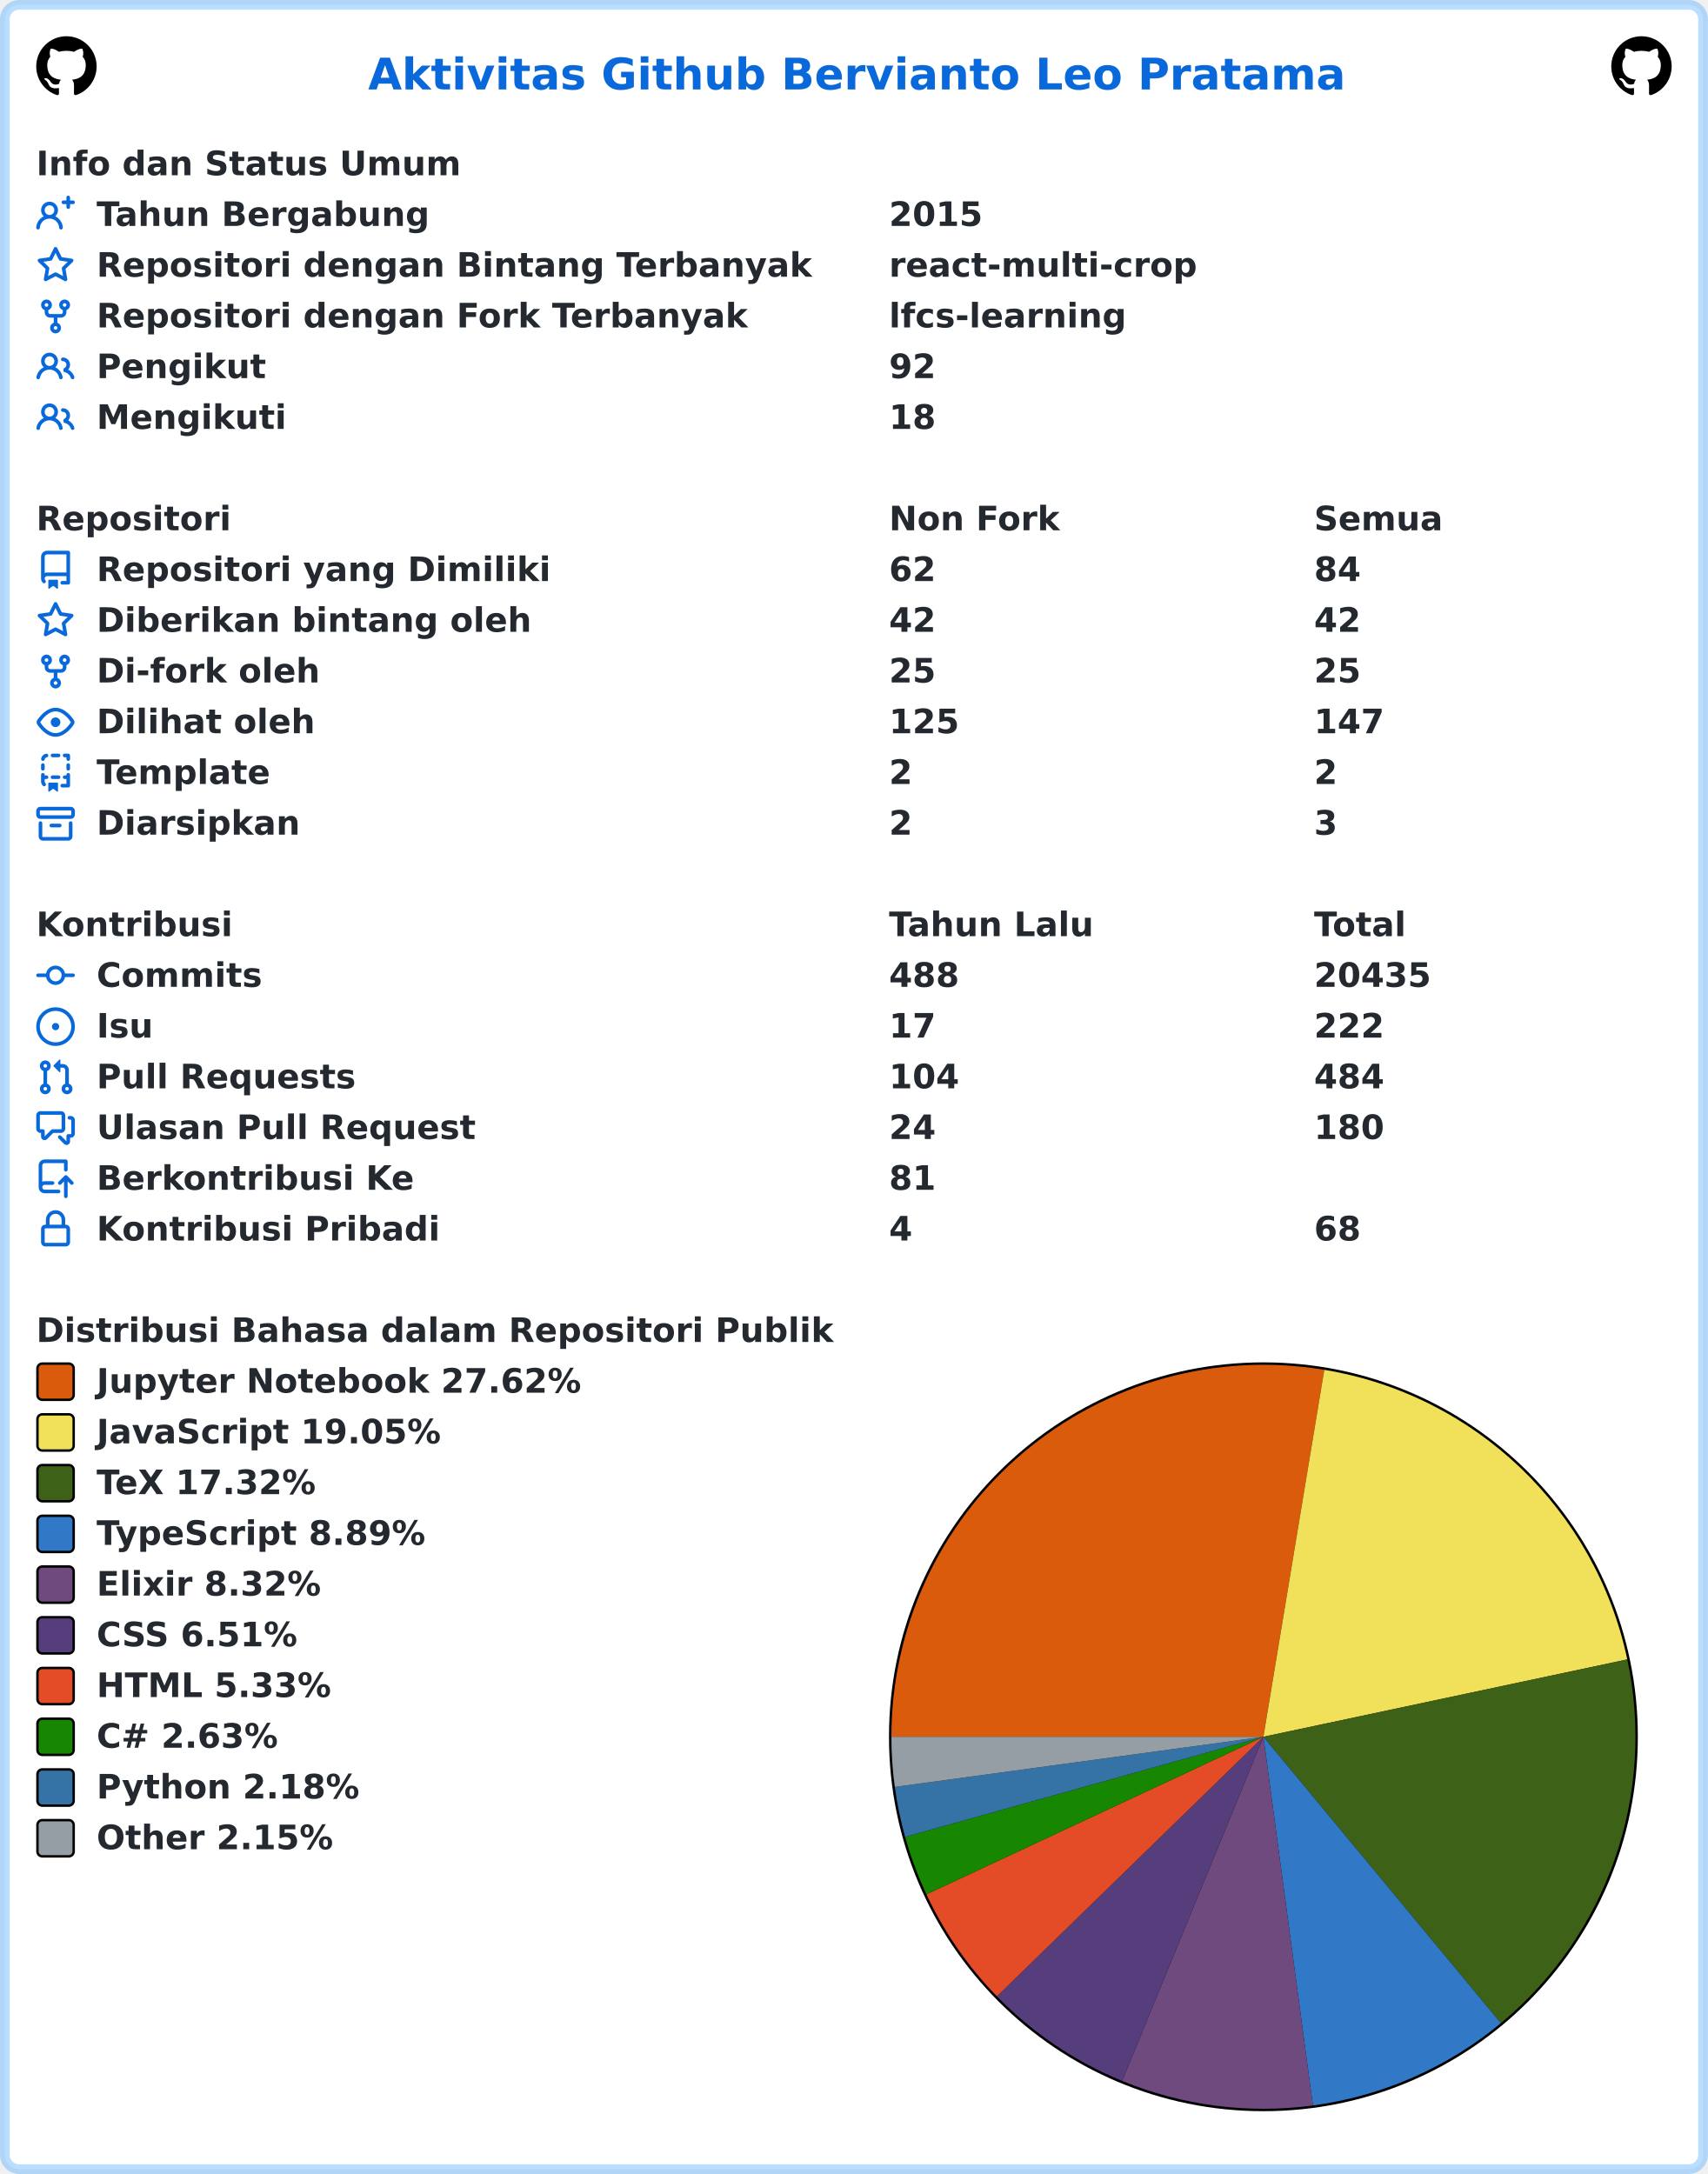
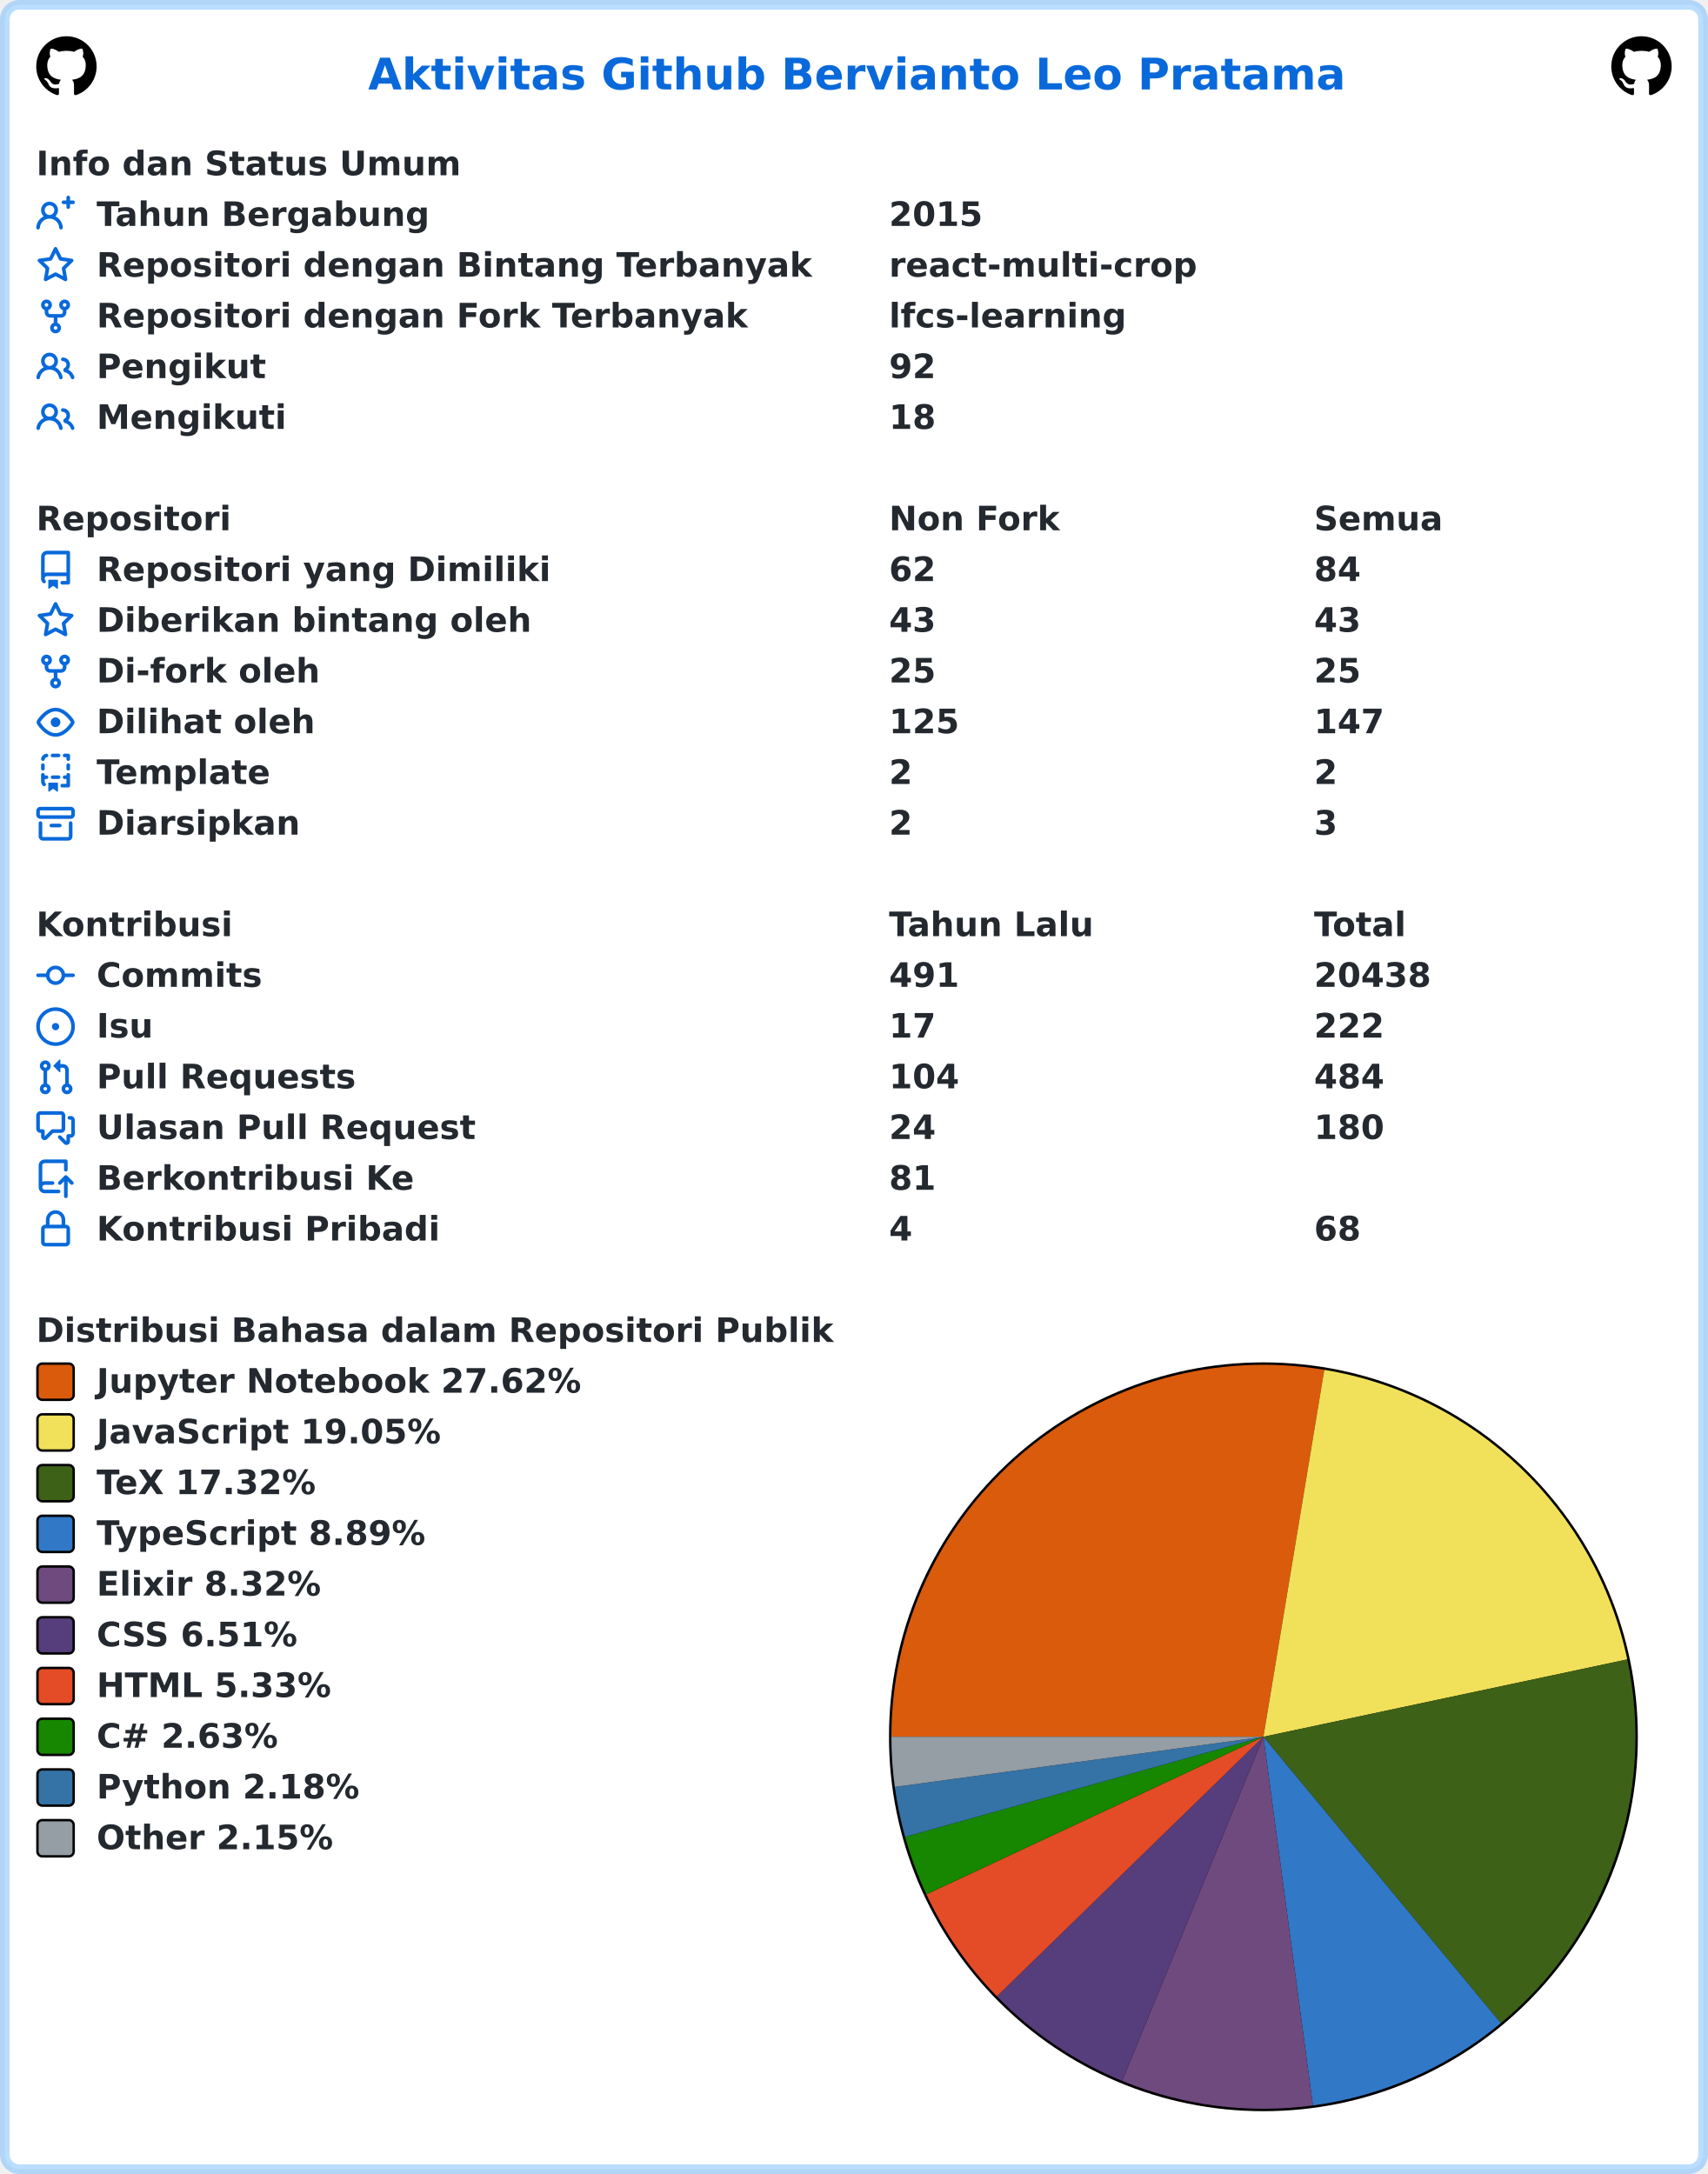
<svg xmlns="http://www.w3.org/2000/svg" width="707" height="900" viewBox="0 0 707 900" lang="id" xml:lang="id">
  <rect x="2" y="2" stroke-width="4" rx="6" width="703" height="896" stroke="rgba(84,174,255,0.4)" fill="#ffffff" />
  <g font-weight="600" font-size="110pt" font-family="Verdana,Geneva,DejaVu Sans,sans-serif" text-rendering="geometricPrecision">
    <text x="1239" y="301" lengthAdjust="spacingAndGlyphs" textLength="3261" transform="scale(0.123)" fill="#0969da">Aktivitas Github Bervianto Leo Pratama</text>
    <svg x="15" y="15" width="25" height="25" viewBox="0 0 16 16">
      <path fill="#000000" fill-rule="evenodd" d="M8 0C3.58 0 0 3.58 0 8c0 3.54 2.29 6.53 5.47 7.59.4.07.55-.17.55-.38 0-.19-.01-.82-.01-1.49-2.01.37-2.53-.49-2.69-.94-.09-.23-.48-.94-.82-1.13-.28-.15-.68-.52-.01-.53.63-.01 1.08.58 1.23.82.72 1.21 1.87.87 2.33.66.07-.52.28-.87.51-1.07-1.78-.2-3.64-.89-3.64-3.95 0-.87.31-1.59.82-2.15-.08-.2-.36-1.02.08-2.12 0 0 .67-.21 2.2.82.64-.18 1.32-.27 2-.27.68 0 1.36.09 2 .27 1.53-1.04 2.2-.82 2.2-.82.44 1.1.16 1.92.08 2.12.51.56.82 1.27.82 2.15 0 3.07-1.87 3.75-3.65 3.95.29.25.54.73.54 1.48 0 1.07-.01 1.93-.01 2.2 0 .21.15.46.55.38A8.013 8.013 0 0016 8c0-4.42-3.58-8-8-8z" />
    </svg>
    <svg x="667" y="15" width="25" height="25" viewBox="0 0 16 16">
      <path fill="#000000" fill-rule="evenodd" d="M8 0C3.58 0 0 3.58 0 8c0 3.54 2.29 6.53 5.47 7.59.4.07.55-.17.55-.38 0-.19-.01-.82-.01-1.49-2.01.37-2.53-.49-2.69-.94-.09-.23-.48-.94-.82-1.13-.28-.15-.68-.52-.01-.53.63-.01 1.08.58 1.23.82.72 1.21 1.87.87 2.33.66.07-.52.28-.87.51-1.07-1.78-.2-3.64-.89-3.64-3.95 0-.87.31-1.59.82-2.15-.08-.2-.36-1.02.08-2.12 0 0 .67-.21 2.2.82.64-.18 1.32-.27 2-.27.68 0 1.36.09 2 .27 1.53-1.04 2.2-.82 2.2-.82.44 1.1.16 1.92.08 2.12.51.56.82 1.27.82 2.15 0 3.07-1.87 3.75-3.65 3.95.29.25.54.73.54 1.48 0 1.07-.01 1.93-.01 2.2 0 .21.15.46.55.38A8.013 8.013 0 0016 8c0-4.42-3.58-8-8-8z" />
    </svg>
    <g transform="translate(0, 60)" fill="#24292f">
      <g transform="translate(15, 0)">
        <g transform="scale(0.095)">
          <text x="0" y="132" textLength="1852" lengthAdjust="spacingAndGlyphs">Info dan Status Umum</text>
        </g>
      </g>
      <g transform="translate(15, 21)">
        <path fill="#0969da" fill-rule="evenodd" d="M13.25 0a.75.75 0 01.75.75V2h1.25a.75.75 0 010 1.5H14v1.25a.75.75 0 01-1.5 0V3.5h-1.25a.75.75 0 010-1.5h1.25V.75a.75.75 0 01.75-.75zM5.5 4a2 2 0 100 4 2 2 0 000-4zm2.4 4.548a3.5 3.5 0 10-4.799 0 5.527 5.527 0 00-3.1 4.66.75.75 0 101.498.085A4.01 4.01 0 015.5 9.5a4.01 4.01 0 014.001 3.793.75.75 0 101.498-.086 5.527 5.527 0 00-3.1-4.659z" />
        <g transform="scale(0.095)">
          <text lengthAdjust="spacingAndGlyphs" textLength="1478" x="263" y="132">Tahun Bergabung</text>
          <text lengthAdjust="spacingAndGlyphs" textLength="420" x="3716" y="132">2015</text>
        </g>
      </g>
      <g transform="translate(15, 42)">
        <path fill="#0969da" fill-rule="evenodd" d="M8 .25a.75.75 0 01.673.418l1.882 3.815 4.21.612a.75.75 0 01.416 1.279l-3.046 2.97.719 4.192a.75.75 0 01-1.088.791L8 12.347l-3.766 1.98a.75.75 0 01-1.088-.79l.72-4.194L.818 6.374a.75.75 0 01.416-1.28l4.21-.611L7.327.668A.75.75 0 018 .25zm0 2.445L6.615 5.5a.75.75 0 01-.564.41l-3.097.45 2.24 2.184a.75.75 0 01.216.664l-.528 3.084 2.769-1.456a.75.75 0 01.698 0l2.77 1.456-.53-3.084a.75.75 0 01.216-.664l2.24-2.183-3.096-.45a.75.75 0 01-.564-.41L8 2.694v.001z" />
        <g transform="scale(0.095)">
          <text lengthAdjust="spacingAndGlyphs" textLength="3126" x="263" y="132">Repositori dengan Bintang Terbanyak</text>
          <text lengthAdjust="spacingAndGlyphs" textLength="1330" x="3716" y="132">react-multi-crop</text>
        </g>
      </g>
      <g transform="translate(15, 63)">
        <path fill="#0969da" fill-rule="evenodd" d="M5 3.25a.75.75 0 11-1.5 0 .75.75 0 011.5 0zm0 2.122a2.25 2.25 0 10-1.5 0v.878A2.25 2.25 0 005.75 8.5h1.5v2.128a2.251 2.251 0 101.5 0V8.5h1.5a2.25 2.25 0 002.25-2.25v-.878a2.25 2.25 0 10-1.5 0v.878a.75.75 0 01-.75.75h-4.5A.75.75 0 015 6.25v-.878zm3.75 7.378a.75.75 0 11-1.5 0 .75.75 0 011.5 0zm3-8.75a.75.75 0 100-1.5.75.75 0 000 1.5z" />
        <g transform="scale(0.095)">
          <text lengthAdjust="spacingAndGlyphs" textLength="2846" x="263" y="132">Repositori dengan Fork Terbanyak</text>
          <text lengthAdjust="spacingAndGlyphs" textLength="1018" x="3716" y="132">lfcs-learning</text>
        </g>
      </g>
      <g transform="translate(15, 84)">
        <path fill="#0969da" fill-rule="evenodd" d="M5.5 3.5a2 2 0 100 4 2 2 0 000-4zM2 5.5a3.5 3.5 0 115.898 2.549 5.507 5.507 0 013.034 4.084.75.75 0 11-1.482.235 4.001 4.001 0 00-7.9 0 .75.75 0 01-1.482-.236A5.507 5.507 0 013.102 8.05 3.49 3.49 0 012 5.5zM11 4a.75.75 0 100 1.5 1.5 1.5 0 01.666 2.844.75.75 0 00-.416.672v.352a.75.75 0 00.574.73c1.2.289 2.162 1.2 2.522 2.372a.75.75 0 101.434-.44 5.01 5.01 0 00-2.56-3.012A3 3 0 0011 4z" />
        <g transform="scale(0.095)">
          <text lengthAdjust="spacingAndGlyphs" textLength="723" x="263" y="132">Pengikut</text>
          <text lengthAdjust="spacingAndGlyphs" textLength="210" x="3716" y="132">92</text>
        </g>
      </g>
      <g transform="translate(15, 105)">
        <path fill="#0969da" fill-rule="evenodd" d="M5.5 3.5a2 2 0 100 4 2 2 0 000-4zM2 5.5a3.5 3.5 0 115.898 2.549 5.507 5.507 0 013.034 4.084.75.75 0 11-1.482.235 4.001 4.001 0 00-7.9 0 .75.75 0 01-1.482-.236A5.507 5.507 0 013.102 8.05 3.49 3.49 0 012 5.5zM11 4a.75.75 0 100 1.5 1.5 1.5 0 01.666 2.844.75.75 0 00-.416.672v.352a.75.75 0 00.574.73c1.2.289 2.162 1.2 2.522 2.372a.75.75 0 101.434-.44 5.01 5.01 0 00-2.56-3.012A3 3 0 0011 4z" />
        <g transform="scale(0.095)">
          <text lengthAdjust="spacingAndGlyphs" textLength="813" x="263" y="132">Mengikuti</text>
          <text lengthAdjust="spacingAndGlyphs" textLength="210" x="3716" y="132">18</text>
        </g>
      </g>
    </g>
    <g transform="translate(0, 207)" fill="#24292f">
      <g transform="translate(15, 0)">
        <g transform="scale(0.095)">
          <text x="0" y="132" textLength="832" lengthAdjust="spacingAndGlyphs">Repositori</text>
          <text x="3716" y="132" textLength="740" lengthAdjust="spacingAndGlyphs">Non Fork</text>
          <text x="5568" y="132" textLength="573" lengthAdjust="spacingAndGlyphs">Semua</text>
        </g>
      </g>
      <g transform="translate(15, 21)">
        <path fill="#0969da" fill-rule="evenodd" d="M2 2.5A2.5 2.5 0 014.5 0h8.75a.75.75 0 01.75.75v12.5a.75.75 0 01-.75.75h-2.5a.75.75 0 110-1.5h1.75v-2h-8a1 1 0 00-.714 1.7.75.75 0 01-1.072 1.05A2.495 2.495 0 012 11.5v-9zm10.5-1V9h-8c-.356 0-.694.074-1 .208V2.5a1 1 0 011-1h8zM5 12.25v3.25a.25.25 0 00.4.2l1.45-1.087a.25.25 0 01.3 0L8.6 15.7a.25.25 0 00.4-.2v-3.25a.25.25 0 00-.25-.25h-3.5a.25.25 0 00-.25.25z" />
        <g transform="scale(0.095)">
          <text lengthAdjust="spacingAndGlyphs" textLength="1962" x="263" y="132">Repositori yang Dimiliki</text>
          <text lengthAdjust="spacingAndGlyphs" textLength="210" x="3716" y="132">62</text>
          <text lengthAdjust="spacingAndGlyphs" textLength="210" x="5568" y="132">84</text>
        </g>
      </g>
      <g transform="translate(15, 42)">
        <path fill="#0969da" fill-rule="evenodd" d="M8 .25a.75.75 0 01.673.418l1.882 3.815 4.21.612a.75.75 0 01.416 1.279l-3.046 2.97.719 4.192a.75.75 0 01-1.088.791L8 12.347l-3.766 1.98a.75.75 0 01-1.088-.79l.72-4.194L.818 6.374a.75.75 0 01.416-1.28l4.21-.611L7.327.668A.75.75 0 018 .25zm0 2.445L6.615 5.5a.75.75 0 01-.564.41l-3.097.45 2.24 2.184a.75.75 0 01.216.664l-.528 3.084 2.769-1.456a.75.75 0 01.698 0l2.77 1.456-.53-3.084a.75.75 0 01.216-.664l2.24-2.183-3.096-.45a.75.75 0 01-.564-.41L8 2.694v.001z" />
        <g transform="scale(0.095)">
          <text lengthAdjust="spacingAndGlyphs" textLength="1887" x="263" y="132">Diberikan bintang oleh</text>
-           <text lengthAdjust="spacingAndGlyphs" textLength="210" x="3716" y="132">42</text>
-           <text lengthAdjust="spacingAndGlyphs" textLength="210" x="5568" y="132">42</text>
+           <text lengthAdjust="spacingAndGlyphs" textLength="210" x="3716" y="132">43</text>
+           <text lengthAdjust="spacingAndGlyphs" textLength="210" x="5568" y="132">43</text>
        </g>
      </g>
      <g transform="translate(15, 63)">
        <path fill="#0969da" fill-rule="evenodd" d="M5 3.25a.75.75 0 11-1.5 0 .75.75 0 011.5 0zm0 2.122a2.25 2.25 0 10-1.5 0v.878A2.25 2.25 0 005.75 8.5h1.5v2.128a2.251 2.251 0 101.5 0V8.5h1.5a2.25 2.25 0 002.25-2.25v-.878a2.25 2.25 0 10-1.5 0v.878a.75.75 0 01-.75.75h-4.5A.75.75 0 015 6.25v-.878zm3.75 7.378a.75.75 0 11-1.5 0 .75.75 0 011.5 0zm3-8.75a.75.75 0 100-1.5.75.75 0 000 1.5z" />
        <g transform="scale(0.095)">
          <text lengthAdjust="spacingAndGlyphs" textLength="963" x="263" y="132">Di-fork oleh</text>
          <text lengthAdjust="spacingAndGlyphs" textLength="210" x="3716" y="132">25</text>
          <text lengthAdjust="spacingAndGlyphs" textLength="210" x="5568" y="132">25</text>
        </g>
      </g>
      <g transform="translate(15, 84)">
        <path fill="#0969da" fill-rule="evenodd" d="M1.679 7.932c.412-.621 1.242-1.75 2.366-2.717C5.175 4.242 6.527 3.5 8 3.5c1.473 0 2.824.742 3.955 1.715 1.124.967 1.954 2.096 2.366 2.717a.119.119 0 010 .136c-.412.621-1.242 1.75-2.366 2.717C10.825 11.758 9.473 12.5 8 12.5c-1.473 0-2.824-.742-3.955-1.715C2.92 9.818 2.09 8.69 1.679 8.068a.119.119 0 010-.136zM8 2c-1.981 0-3.67.992-4.933 2.078C1.797 5.169.88 6.423.43 7.1a1.619 1.619 0 000 1.798c.45.678 1.367 1.932 2.637 3.024C4.329 13.008 6.019 14 8 14c1.981 0 3.67-.992 4.933-2.078 1.27-1.091 2.187-2.345 2.637-3.023a1.619 1.619 0 000-1.798c-.45-.678-1.367-1.932-2.637-3.023C11.671 2.992 9.981 2 8 2zm0 8a2 2 0 100-4 2 2 0 000 4z" />
        <g transform="scale(0.095)">
          <text lengthAdjust="spacingAndGlyphs" textLength="944" x="263" y="132">Dilihat oleh</text>
          <text lengthAdjust="spacingAndGlyphs" textLength="315" x="3716" y="132">125</text>
          <text lengthAdjust="spacingAndGlyphs" textLength="315" x="5568" y="132">147</text>
        </g>
      </g>
      <g transform="translate(15, 105)">
        <path fill="#0969da" fill-rule="evenodd" d="M6 .75A.75.75 0 016.75 0h2.5a.75.75 0 010 1.5h-2.5A.75.75 0 016 .75zm5 0a.75.75 0 01.75-.75h1.5a.75.75 0 01.75.75v1.5a.75.75 0 01-1.5 0V1.5h-.75A.75.75 0 0111 .75zM4.992.662a.75.75 0 01-.636.848c-.436.063-.783.41-.846.846a.75.75 0 01-1.485-.212A2.501 2.501 0 014.144.025a.75.75 0 01.848.637zM2.75 4a.75.75 0 01.75.75v1.5a.75.75 0 01-1.5 0v-1.5A.75.75 0 012.75 4zm10.5 0a.75.75 0 01.75.75v1.5a.75.75 0 01-1.5 0v-1.5a.75.75 0 01.75-.75zM2.75 8a.75.75 0 01.75.75v.268A1.72 1.72 0 013.75 9h.5a.75.75 0 010 1.5h-.5a.25.25 0 00-.25.25v.75c0 .28.114.532.3.714a.75.75 0 01-1.05 1.072A2.495 2.495 0 012 11.5V8.75A.75.75 0 012.75 8zm10.5 0a.75.75 0 01.75.75v4.5a.75.75 0 01-.75.75h-2.5a.75.75 0 010-1.5h1.75v-2h-.75a.75.75 0 010-1.5h.75v-.25a.75.75 0 01.75-.75zM6 9.75A.75.75 0 016.75 9h2.5a.75.75 0 010 1.5h-2.5A.75.75 0 016 9.75zm-1 2.5v3.25a.25.25 0 00.4.2l1.45-1.087a.25.25 0 01.3 0L8.6 15.7a.25.25 0 00.4-.2v-3.25a.25.25 0 00-.25-.25h-3.5a.25.25 0 00-.25.25z" />
        <g transform="scale(0.095)">
          <text lengthAdjust="spacingAndGlyphs" textLength="783" x="263" y="132">Template</text>
          <text lengthAdjust="spacingAndGlyphs" textLength="105" x="3716" y="132">2</text>
          <text lengthAdjust="spacingAndGlyphs" textLength="105" x="5568" y="132">2</text>
        </g>
      </g>
      <g transform="translate(15, 126)">
        <path fill="#0969da" fill-rule="evenodd" d="M1.75 2.5a.25.25 0 00-.25.25v1.5c0 .138.112.25.25.25h12.5a.25.25 0 00.25-.25v-1.5a.25.25 0 00-.25-.25H1.75zM0 2.75C0 1.784.784 1 1.75 1h12.5c.966 0 1.75.784 1.75 1.75v1.5A1.75 1.75 0 0114.25 6H1.75A1.75 1.75 0 010 4.25v-1.5zM1.75 7a.75.75 0 01.75.75v5.5c0 .138.112.25.25.25h10.5a.25.25 0 00.25-.25v-5.5a.75.75 0 111.5 0v5.5A1.75 1.75 0 0113.25 15H2.75A1.75 1.75 0 011 13.25v-5.5A.75.75 0 011.75 7zm4.5 1a.75.75 0 000 1.5h3.5a.75.75 0 100-1.5h-3.5z" />
        <g transform="scale(0.095)">
          <text lengthAdjust="spacingAndGlyphs" textLength="880" x="263" y="132">Diarsipkan</text>
          <text lengthAdjust="spacingAndGlyphs" textLength="105" x="3716" y="132">2</text>
          <text lengthAdjust="spacingAndGlyphs" textLength="105" x="5568" y="132">3</text>
        </g>
      </g>
    </g>
    <g transform="translate(0, 375)" fill="#24292f">
      <g transform="translate(15, 0)">
        <g transform="scale(0.095)">
          <text x="0" y="132" textLength="834" lengthAdjust="spacingAndGlyphs">Kontribusi</text>
          <text x="3716" y="132" textLength="914" lengthAdjust="spacingAndGlyphs">Tahun Lalu</text>
          <text x="5568" y="132" textLength="414" lengthAdjust="spacingAndGlyphs">Total</text>
        </g>
      </g>
      <g transform="translate(15, 21)">
        <path fill="#0969da" fill-rule="evenodd" d="M10.5 7.75a2.5 2.5 0 11-5 0 2.5 2.5 0 015 0zm1.43.75a4.002 4.002 0 01-7.86 0H.75a.75.75 0 110-1.5h3.32a4.001 4.001 0 017.86 0h3.32a.75.75 0 110 1.5h-3.32z" />
        <g transform="scale(0.095)">
          <text lengthAdjust="spacingAndGlyphs" textLength="734" x="263" y="132">Commits</text>
-           <text lengthAdjust="spacingAndGlyphs" textLength="315" x="3716" y="132">488</text>
-           <text lengthAdjust="spacingAndGlyphs" textLength="525" x="5568" y="132">20435</text>
+           <text lengthAdjust="spacingAndGlyphs" textLength="315" x="3716" y="132">491</text>
+           <text lengthAdjust="spacingAndGlyphs" textLength="525" x="5568" y="132">20438</text>
        </g>
      </g>
      <g transform="translate(15, 42)">
        <path fill="#0969da" d="M8 9.5a1.5 1.5 0 100-3 1.5 1.5 0 000 3z" />
        <path fill="#0969da" fill-rule="evenodd" d="M8 0a8 8 0 100 16A8 8 0 008 0zM1.5 8a6.5 6.5 0 1113 0 6.5 6.5 0 01-13 0z" />
        <g transform="scale(0.095)">
          <text lengthAdjust="spacingAndGlyphs" textLength="238" x="263" y="132">Isu</text>
          <text lengthAdjust="spacingAndGlyphs" textLength="210" x="3716" y="132">17</text>
          <text lengthAdjust="spacingAndGlyphs" textLength="315" x="5568" y="132">222</text>
        </g>
      </g>
      <g transform="translate(15, 63)">
        <path fill="#0969da" fill-rule="evenodd" d="M7.177 3.073L9.573.677A.25.25 0 0110 .854v4.792a.25.25 0 01-.427.177L7.177 3.427a.25.25 0 010-.354zM3.75 2.5a.75.75 0 100 1.5.75.75 0 000-1.5zm-2.25.75a2.25 2.25 0 113 2.122v5.256a2.251 2.251 0 11-1.5 0V5.372A2.25 2.25 0 011.5 3.25zM11 2.5h-1V4h1a1 1 0 011 1v5.628a2.251 2.251 0 101.5 0V5A2.5 2.5 0 0011 2.5zm1 10.25a.75.75 0 111.5 0 .75.75 0 01-1.5 0zM3.75 12a.75.75 0 100 1.5.75.75 0 000-1.5z" />
        <g transform="scale(0.095)">
          <text lengthAdjust="spacingAndGlyphs" textLength="1113" x="263" y="132">Pull Requests</text>
          <text lengthAdjust="spacingAndGlyphs" textLength="315" x="3716" y="132">104</text>
          <text lengthAdjust="spacingAndGlyphs" textLength="315" x="5568" y="132">484</text>
        </g>
      </g>
      <g transform="translate(15, 84)">
        <path fill="#0969da" fill-rule="evenodd" d="M1.5 2.75a.25.25 0 01.25-.25h8.5a.25.25 0 01.25.25v5.5a.25.25 0 01-.25.25h-3.5a.75.75 0 00-.53.22L3.5 11.44V9.25a.75.75 0 00-.75-.75h-1a.25.25 0 01-.25-.25v-5.5zM1.75 1A1.75 1.75 0 000 2.75v5.5C0 9.216.784 10 1.75 10H2v1.543a1.457 1.457 0 002.487 1.03L7.061 10h3.189A1.75 1.75 0 0012 8.25v-5.5A1.75 1.75 0 0010.25 1h-8.5zM14.5 4.75a.25.25 0 00-.25-.25h-.5a.75.75 0 110-1.5h.5c.966 0 1.75.784 1.75 1.75v5.5A1.75 1.75 0 0114.25 12H14v1.543a1.457 1.457 0 01-2.487 1.03L9.22 12.28a.75.75 0 111.06-1.06l2.22 2.22v-2.19a.75.75 0 01.75-.75h1a.25.25 0 00.25-.25v-5.5z" />
        <g transform="scale(0.095)">
          <text lengthAdjust="spacingAndGlyphs" textLength="1640" x="263" y="132">Ulasan Pull Request</text>
          <text lengthAdjust="spacingAndGlyphs" textLength="210" x="3716" y="132">24</text>
          <text lengthAdjust="spacingAndGlyphs" textLength="315" x="5568" y="132">180</text>
        </g>
      </g>
      <g transform="translate(15, 105)">
        <path fill="#0969da" fill-rule="evenodd" d="M1 2.5A2.5 2.5 0 013.5 0h8.75a.75.75 0 01.75.75v3.5a.75.75 0 01-1.5 0V1.5h-8a1 1 0 00-1 1v6.708A2.492 2.492 0 013.5 9h3.25a.75.75 0 010 1.5H3.5a1 1 0 100 2h5.75a.75.75 0 010 1.5H3.5A2.5 2.5 0 011 11.5v-9zm13.23 7.79a.75.75 0 001.06-1.06l-2.505-2.505a.75.75 0 00-1.06 0L9.22 9.229a.75.75 0 001.06 1.061l1.225-1.224v6.184a.75.75 0 001.5 0V9.066l1.224 1.224z" />
        <g transform="scale(0.095)">
          <text lengthAdjust="spacingAndGlyphs" textLength="1366" x="263" y="132">Berkontribusi Ke</text>
          <text lengthAdjust="spacingAndGlyphs" textLength="210" x="3716" y="132">81</text>
        </g>
      </g>
      <g transform="translate(15, 126)">
        <path fill="#0969da" fill-rule="evenodd" d="M4 4v2h-.25A1.75 1.75 0 002 7.75v5.5c0 .966.784 1.75 1.75 1.75h8.5A1.75 1.75 0 0014 13.25v-5.5A1.75 1.75 0 0012.25 6H12V4a4 4 0 10-8 0zm6.5 2V4a2.5 2.5 0 00-5 0v2h5zM12 7.5h.25a.25.25 0 01.25.25v5.5a.25.25 0 01-.25.25h-8.5a.25.25 0 01-.25-.25v-5.5a.25.25 0 01.25-.25H12z" />
        <g transform="scale(0.095)">
          <text lengthAdjust="spacingAndGlyphs" textLength="1456" x="263" y="132">Kontribusi Pribadi</text>
          <text lengthAdjust="spacingAndGlyphs" textLength="105" x="3716" y="132">4</text>
          <text lengthAdjust="spacingAndGlyphs" textLength="210" x="5568" y="132">68</text>
        </g>
      </g>
    </g>
    <g transform="translate(0, 543)" fill="#24292f">
      <g transform="translate(15, 0)">
        <g transform="scale(0.095)">
          <text x="0" y="132" textLength="3438" lengthAdjust="spacingAndGlyphs">Distribusi Bahasa dalam Repositori Publik</text>
        </g>
      </g>
      <g transform="translate(368, 21)">
        <circle cx="155" cy="155" r="155" fill="#000000" />
      </g>
      <g transform="translate(369, 22)">
        <path fill-rule="evenodd" fill="#DA5B0B" d="M 0.0,154 A 154 154 0 0 1 179.198 2.076 L 154,154 Z" />
        <path fill-rule="evenodd" fill="#f1e05a" d="M 179.198,2.076 A 154 154 0 0 1 304.633 121.973 L 154,154 Z" />
        <path fill-rule="evenodd" fill="#3D6117" d="M 304.633,121.973 A 154 154 0 0 1 252.295 272.55 L 154,154 Z" />
        <path fill-rule="evenodd" fill="#3178c6" d="M 252.295,272.55 A 154 154 0 0 1 174.487 306.631 L 154,154 Z" />
        <path fill-rule="evenodd" fill="#6e4a7e" d="M 174.487,306.631 A 154 154 0 0 1 95.518 296.464 L 154,154 Z" />
        <path fill-rule="evenodd" fill="#563d7c" d="M 95.518,296.464 A 154 154 0 0 1 43.683 261.453 L 154,154 Z" />
        <path fill-rule="evenodd" fill="#e34c26" d="M 43.683,261.453 A 154 154 0 0 1 14.496 219.228 L 154,154 Z" />
        <path fill-rule="evenodd" fill="#178600" d="M 14.496,219.228 A 154 154 0 0 1 5.677 195.427 L 154,154 Z" />
        <path fill-rule="evenodd" fill="#3572A5" d="M 5.677,195.427 A 154 154 0 0 1 1.406 174.761 L 154,154 Z" />
        <path fill-rule="evenodd" fill="#959da5" d="M 1.406,174.761 A 154 154 0 0 1 0.0 154 L 154,154 Z" />
      </g>
      <g transform="translate(15, 21)">
        <rect x="0.5" y="0.5" rx="2" width="15" height="15" fill="#DA5B0B" stroke-width="1" stroke="#000000" />
        <text transform="scale(0.095)" x="263" y="132" textLength="2126" lengthAdjust="spacingAndGlyphs">Jupyter Notebook 27.62%</text>
      </g>
      <g transform="translate(15, 42)">
        <rect x="0.5" y="0.5" rx="2" width="15" height="15" fill="#f1e05a" stroke-width="1" stroke="#000000" />
        <text transform="scale(0.095)" x="263" y="132" textLength="1516" lengthAdjust="spacingAndGlyphs">JavaScript 19.05%</text>
      </g>
      <g transform="translate(15, 63)">
        <rect x="0.5" y="0.5" rx="2" width="15" height="15" fill="#3D6117" stroke-width="1" stroke="#000000" />
        <text transform="scale(0.095)" x="263" y="132" textLength="999" lengthAdjust="spacingAndGlyphs">TeX 17.32%</text>
      </g>
      <g transform="translate(15, 84)">
        <rect x="0.5" y="0.5" rx="2" width="15" height="15" fill="#3178c6" stroke-width="1" stroke="#000000" />
        <text transform="scale(0.095)" x="263" y="132" textLength="1462" lengthAdjust="spacingAndGlyphs">TypeScript 8.89%</text>
      </g>
      <g transform="translate(15, 105)">
        <rect x="0.5" y="0.5" rx="2" width="15" height="15" fill="#6e4a7e" stroke-width="1" stroke="#000000" />
        <text transform="scale(0.095)" x="263" y="132" textLength="987" lengthAdjust="spacingAndGlyphs">Elixir 8.32%</text>
      </g>
      <g transform="translate(15, 126)">
        <rect x="0.5" y="0.5" rx="2" width="15" height="15" fill="#563d7c" stroke-width="1" stroke="#000000" />
        <text transform="scale(0.095)" x="263" y="132" textLength="903" lengthAdjust="spacingAndGlyphs">CSS 6.51%</text>
      </g>
      <g transform="translate(15, 147)">
        <rect x="0.5" y="0.5" rx="2" width="15" height="15" fill="#e34c26" stroke-width="1" stroke="#000000" />
        <text transform="scale(0.095)" x="263" y="132" textLength="1036" lengthAdjust="spacingAndGlyphs">HTML 5.33%</text>
      </g>
      <g transform="translate(15, 168)">
        <rect x="0.5" y="0.5" rx="2" width="15" height="15" fill="#178600" stroke-width="1" stroke="#000000" />
        <text transform="scale(0.095)" x="263" y="132" textLength="831" lengthAdjust="spacingAndGlyphs">C# 2.63%</text>
      </g>
      <g transform="translate(15, 189)">
        <rect x="0.5" y="0.5" rx="2" width="15" height="15" fill="#3572A5" stroke-width="1" stroke="#000000" />
        <text transform="scale(0.095)" x="263" y="132" textLength="1149" lengthAdjust="spacingAndGlyphs">Python 2.18%</text>
      </g>
      <g transform="translate(15, 210)">
        <rect x="0.5" y="0.5" rx="2" width="15" height="15" fill="#959da5" stroke-width="1" stroke="#000000" />
        <text transform="scale(0.095)" x="263" y="132" textLength="1047" lengthAdjust="spacingAndGlyphs">Other 2.15%</text>
      </g>
    </g>
  </g>
</svg>
